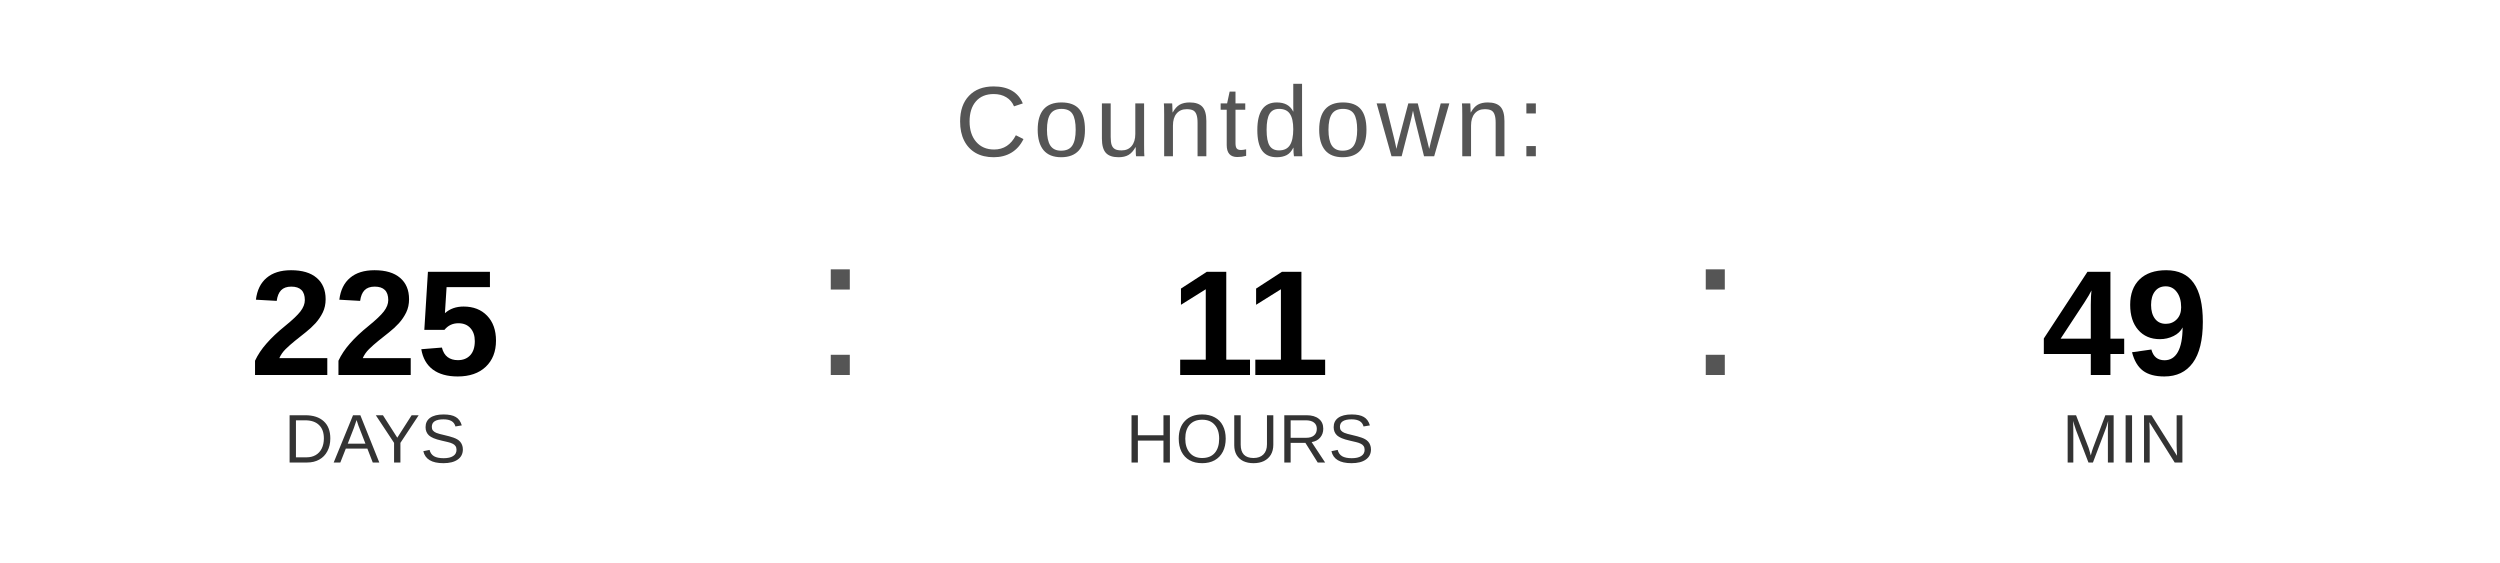
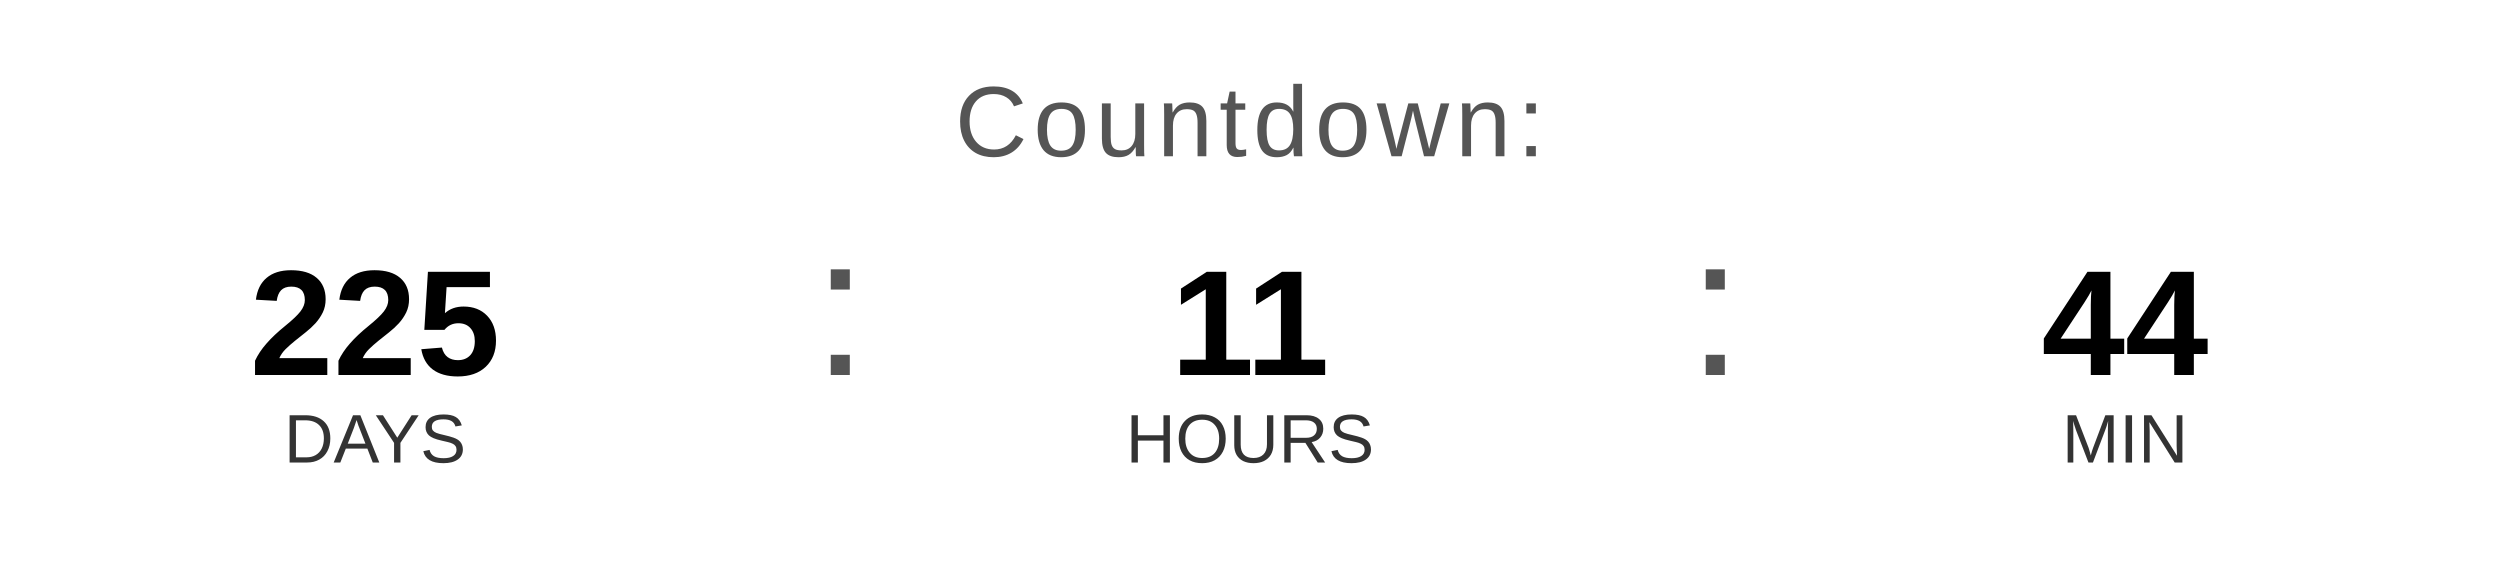
<svg xmlns="http://www.w3.org/2000/svg" width="400" height="90" viewBox="0 0 400 90">
  <text x="200" y="25" font-family="Arial, Helvetica, sans-serif" font-size="16" fill="#555555" text-anchor="middle" letter-spacing="1">
    Countdown:
  </text>
  <text x="60" y="60" font-family="Arial, Helvetica, sans-serif" font-size="24" font-weight="bold" fill="#000000" text-anchor="middle">225</text>
  <text x="60" y="74" font-family="Arial, Helvetica, sans-serif" font-size="11" fill="#333333" text-anchor="middle">DAYS</text>
  <text x="130" y="60" font-family="Arial, sans-serif" font-size="32" fill="#555555">:</text>
  <text x="200" y="60" font-family="Arial, Helvetica, sans-serif" font-size="24" font-weight="bold" fill="#000000" text-anchor="middle">11</text>
  <text x="200" y="74" font-family="Arial, Helvetica, sans-serif" font-size="11" fill="#333333" text-anchor="middle">HOURS</text>
  <text x="270" y="60" font-family="Arial, sans-serif" font-size="32" fill="#555555">:</text>
-   <text x="340" y="60" font-family="Arial, Helvetica, sans-serif" font-size="24" font-weight="bold" fill="#000000" text-anchor="middle">49</text>
+   <text x="340" y="60" font-family="Arial, Helvetica, sans-serif" font-size="24" font-weight="bold" fill="#000000" text-anchor="middle">44</text>
  <text x="340" y="74" font-family="Arial, Helvetica, sans-serif" font-size="11" fill="#333333" text-anchor="middle">MIN</text>
</svg>
